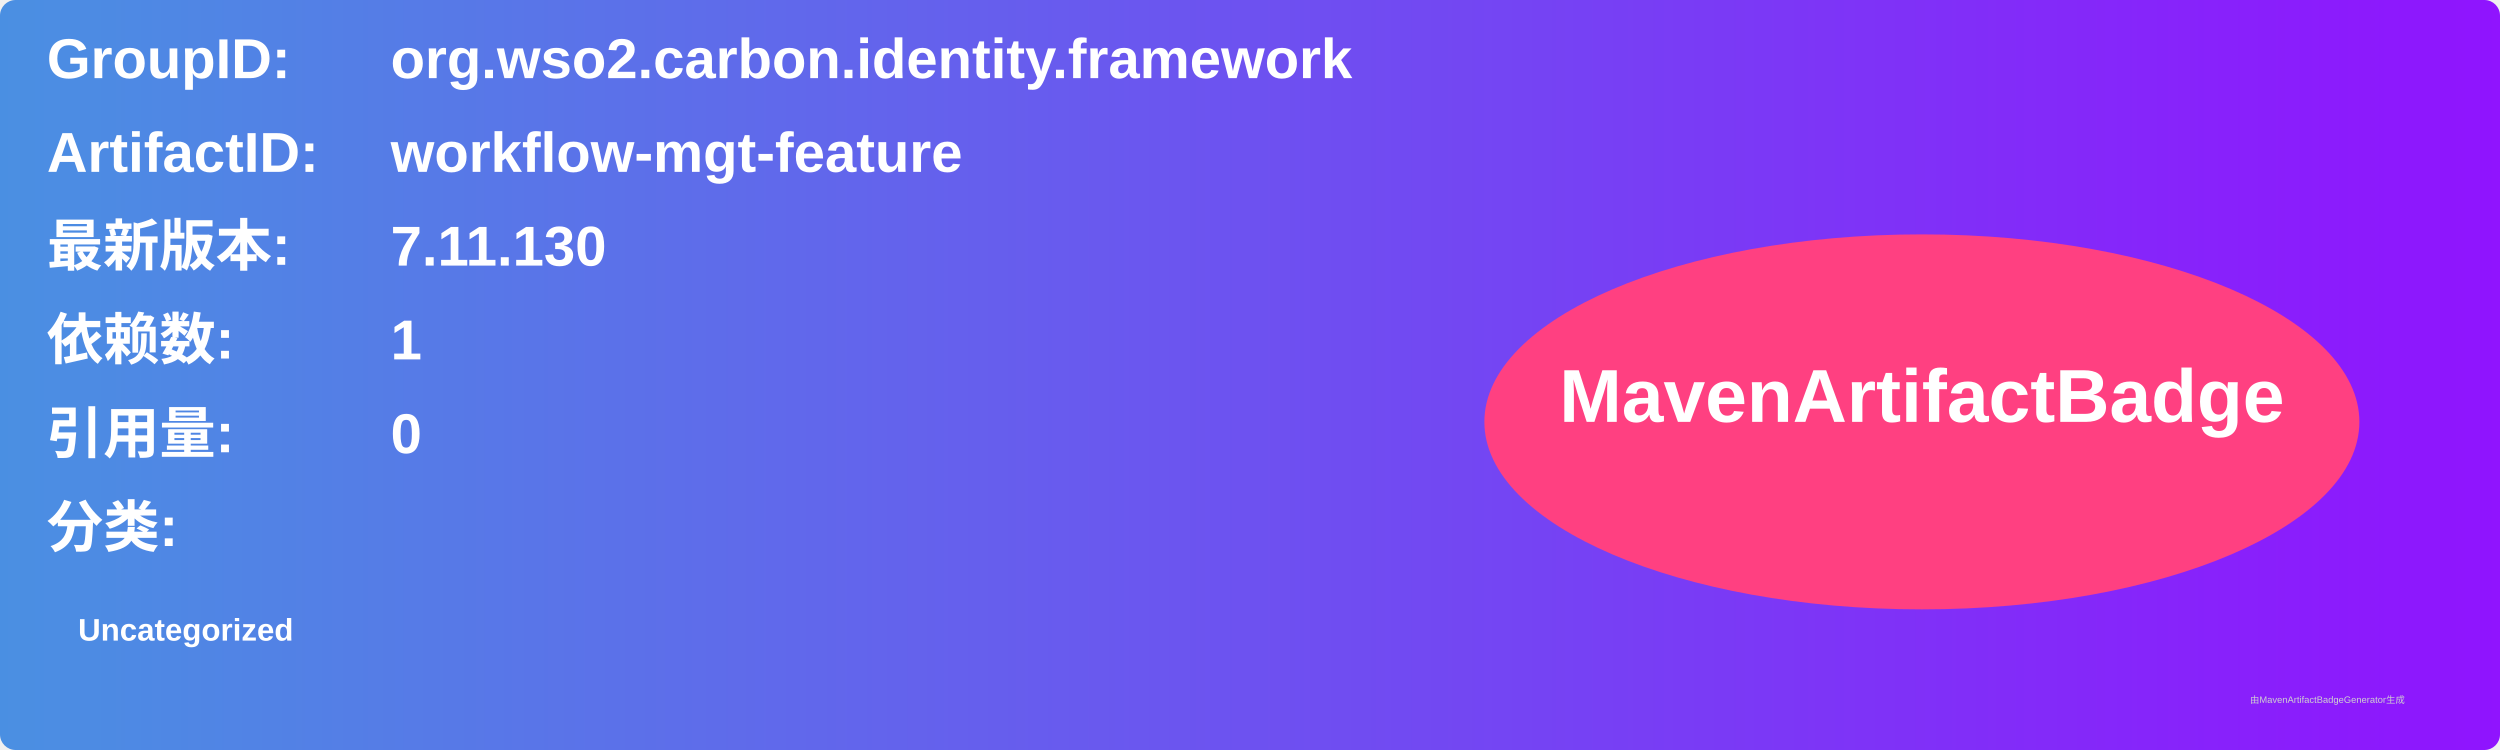
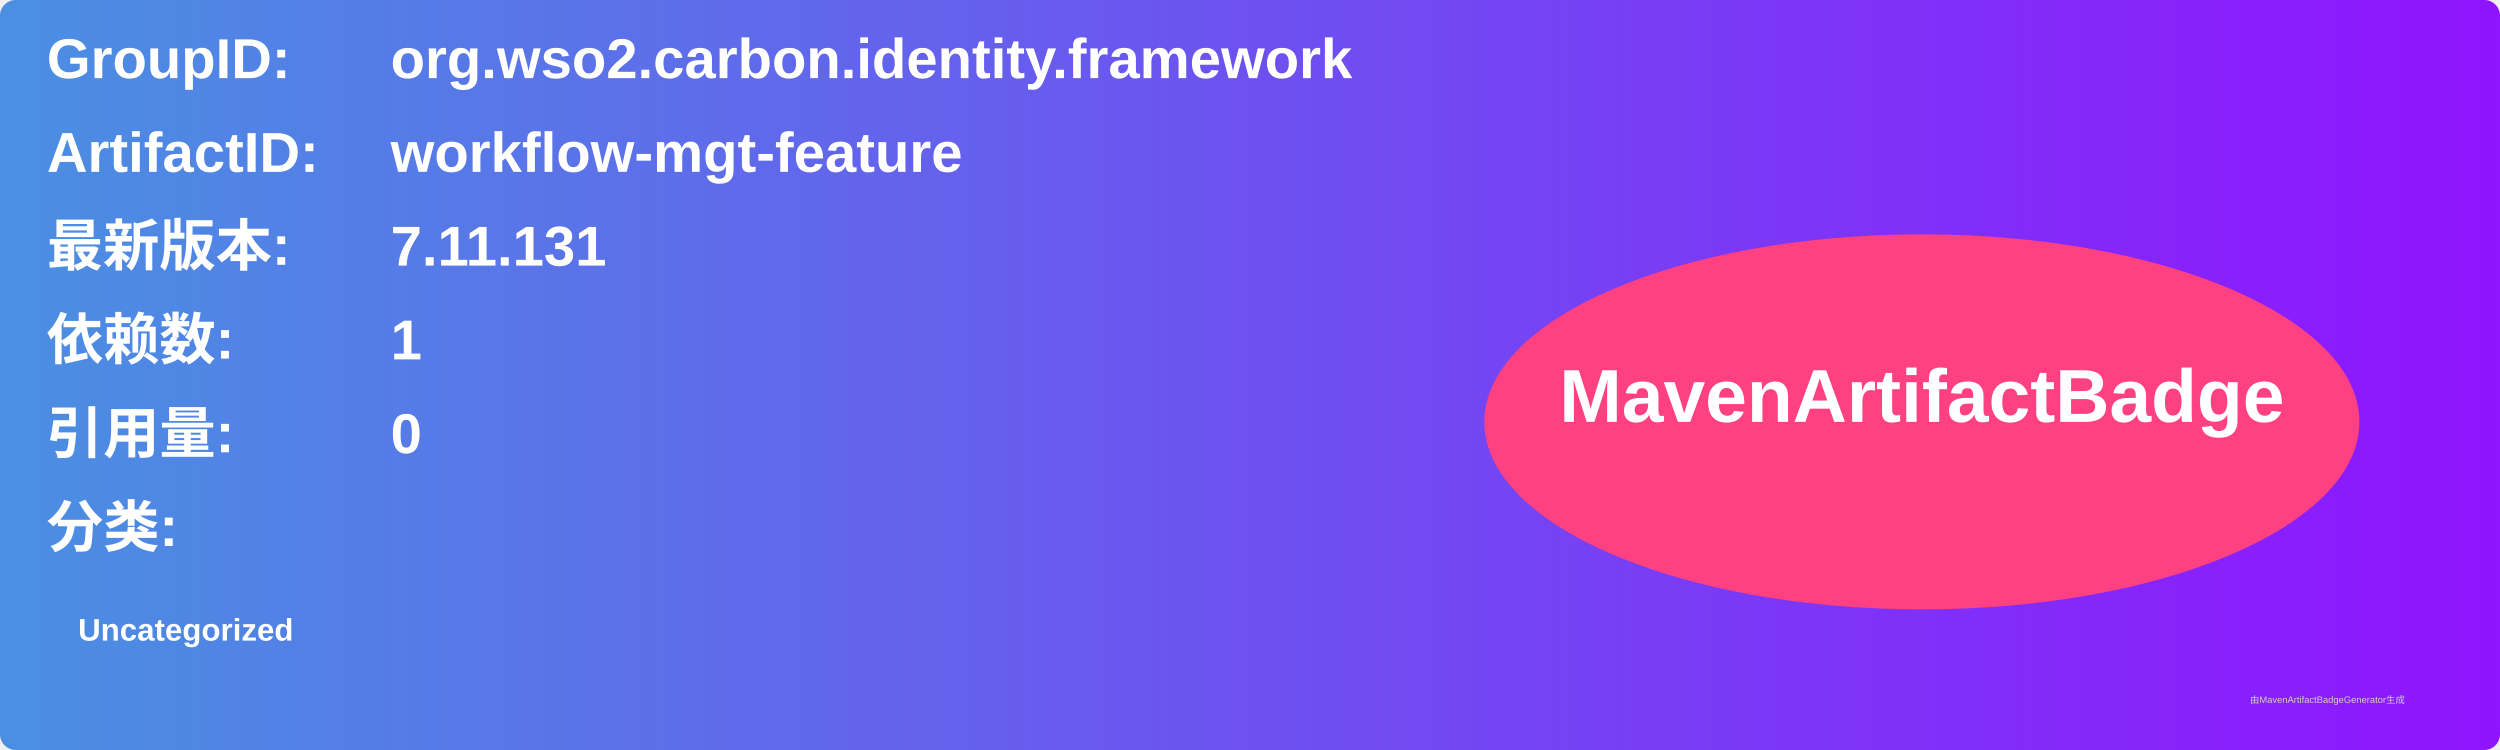
<svg xmlns="http://www.w3.org/2000/svg" width="800" height="240" viewBox="0 0 800 240">
  <linearGradient id="grad" x1="0%" y1="0%" x2="100%" y2="0%">
    <stop offset="0%" stop-color="#4a90e2" />
    <stop offset="100%" stop-color="#9013fe" />
  </linearGradient>
  <rect width="100%" height="100%" rx="5" ry="5" fill="url(#grad)" />
  <g transform="translate(15, 15)">
    <text x="0" y="10" font-family="Arial" font-size="18" fill="white" font-weight="bold" width="260">GroupID:</text>
    <text x="110" y="10" font-family="Arial" font-size="18" fill="white" font-weight="bold" width="460">org.wso2.carbon.identity.framework</text>
    <text x="0" y="40" font-family="Arial" font-size="18" fill="white" font-weight="bold" width="260">ArtifactID:</text>
    <text x="110" y="40" font-family="Arial" font-size="18" fill="white" font-weight="bold" width="460">workflow-mgt-feature</text>
    <text x="0" y="70" font-family="Arial" font-size="18" fill="white" font-weight="bold">最新版本:</text>
    <text x="110" y="70" font-family="Arial" font-size="18" fill="white" font-weight="bold">
-       <tspan font-weight="bold">7.11.130</tspan>
+       <tspan font-weight="bold">7.11.131</tspan>
    </text>
    <text x="0" y="100" font-family="Arial" font-size="18" fill="white" font-weight="bold">依赖数: </text>
    <text x="110" y="100" font-family="Arial" font-size="18" fill="white">
      <tspan font-weight="bold">1</tspan>
    </text>
    <text x="0" y="130" font-family="Arial" font-size="18" fill="white" font-weight="bold">引用量: </text>
    <text x="110" y="130" font-family="Arial" font-size="18" fill="white">
      <tspan font-weight="bold">0</tspan>
    </text>
    <text x="0" y="160" font-family="Arial" font-size="18" fill="white" font-weight="bold">分类:</text>
    <text x="10" y="190" font-family="Arial" font-size="10" fill="white">
      <tspan font-weight="bold">Uncategorized</tspan>
    </text>
    <ellipse cx="600" cy="120" rx="140" ry="60" fill="#ff4081" />
    <text x="600" y="120" text-anchor="middle" font-family="Arial" font-size="24" fill="white" font-weight="bold">MavenArtifactBadge</text>
  </g>
  <text x="720" y="225" font-family="Arial" font-size="3" fill="#d0d0d0">由MavenArtifactBadgeGenerator生成</text>
</svg>
